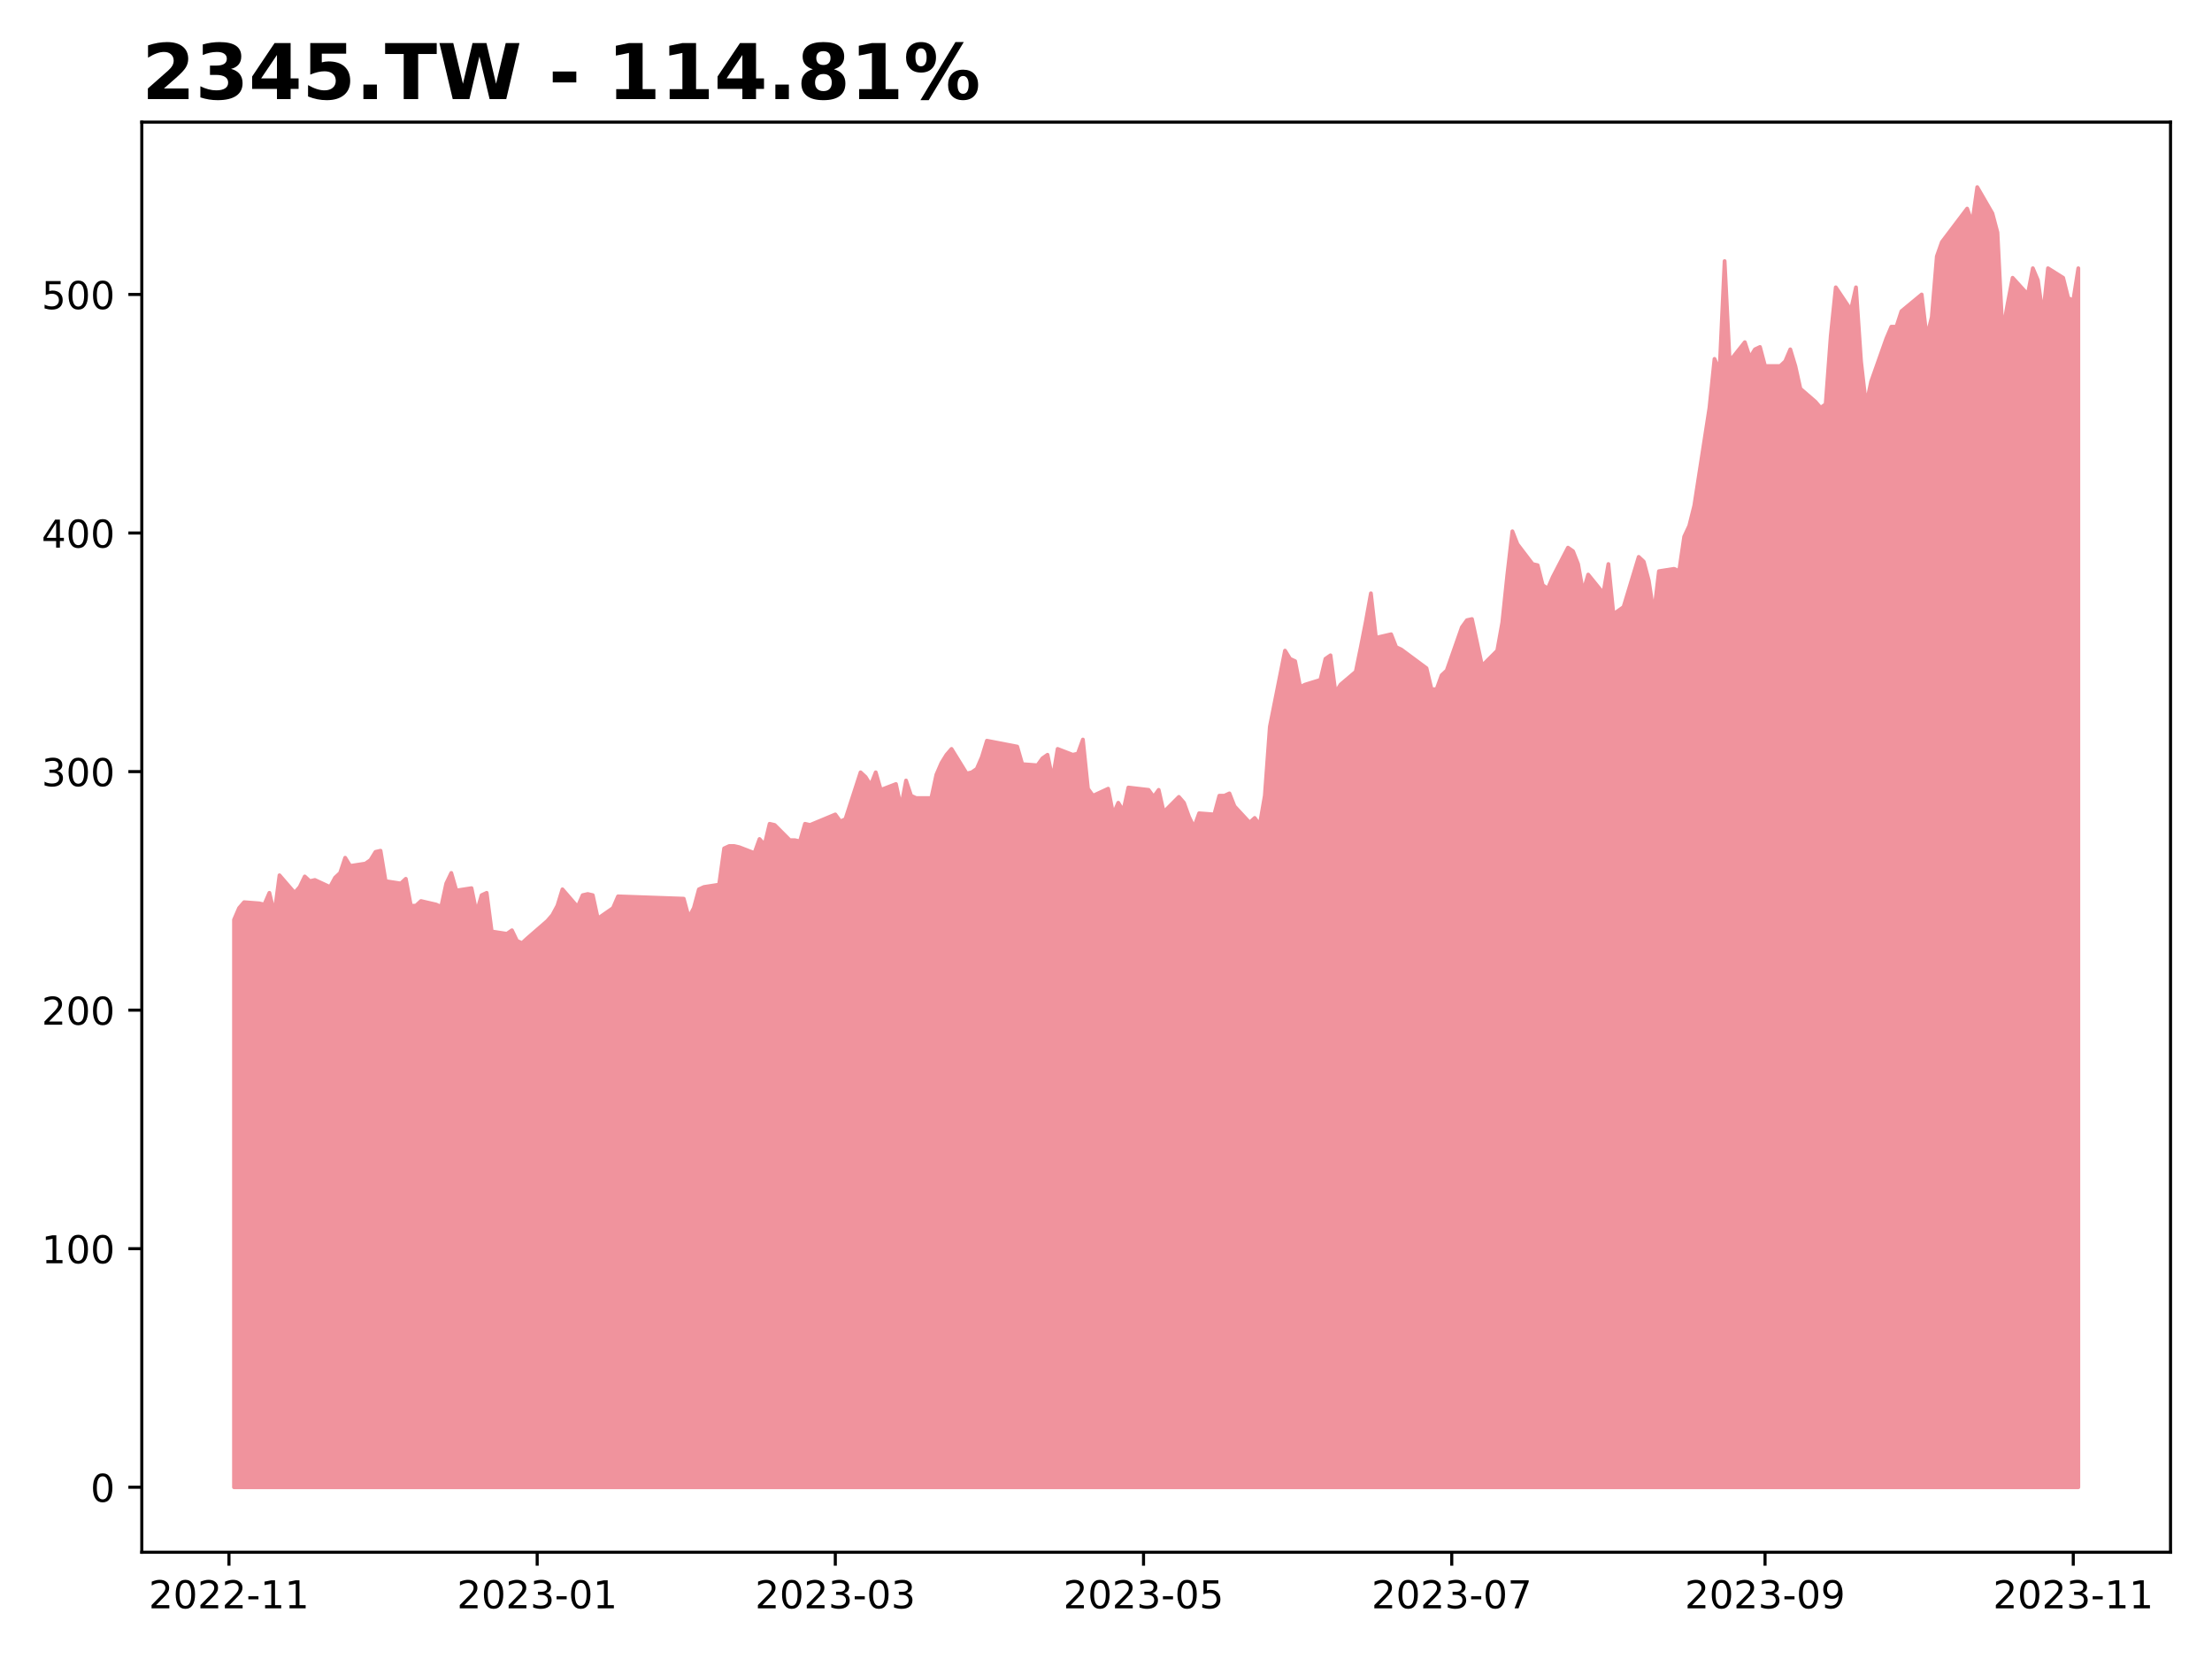
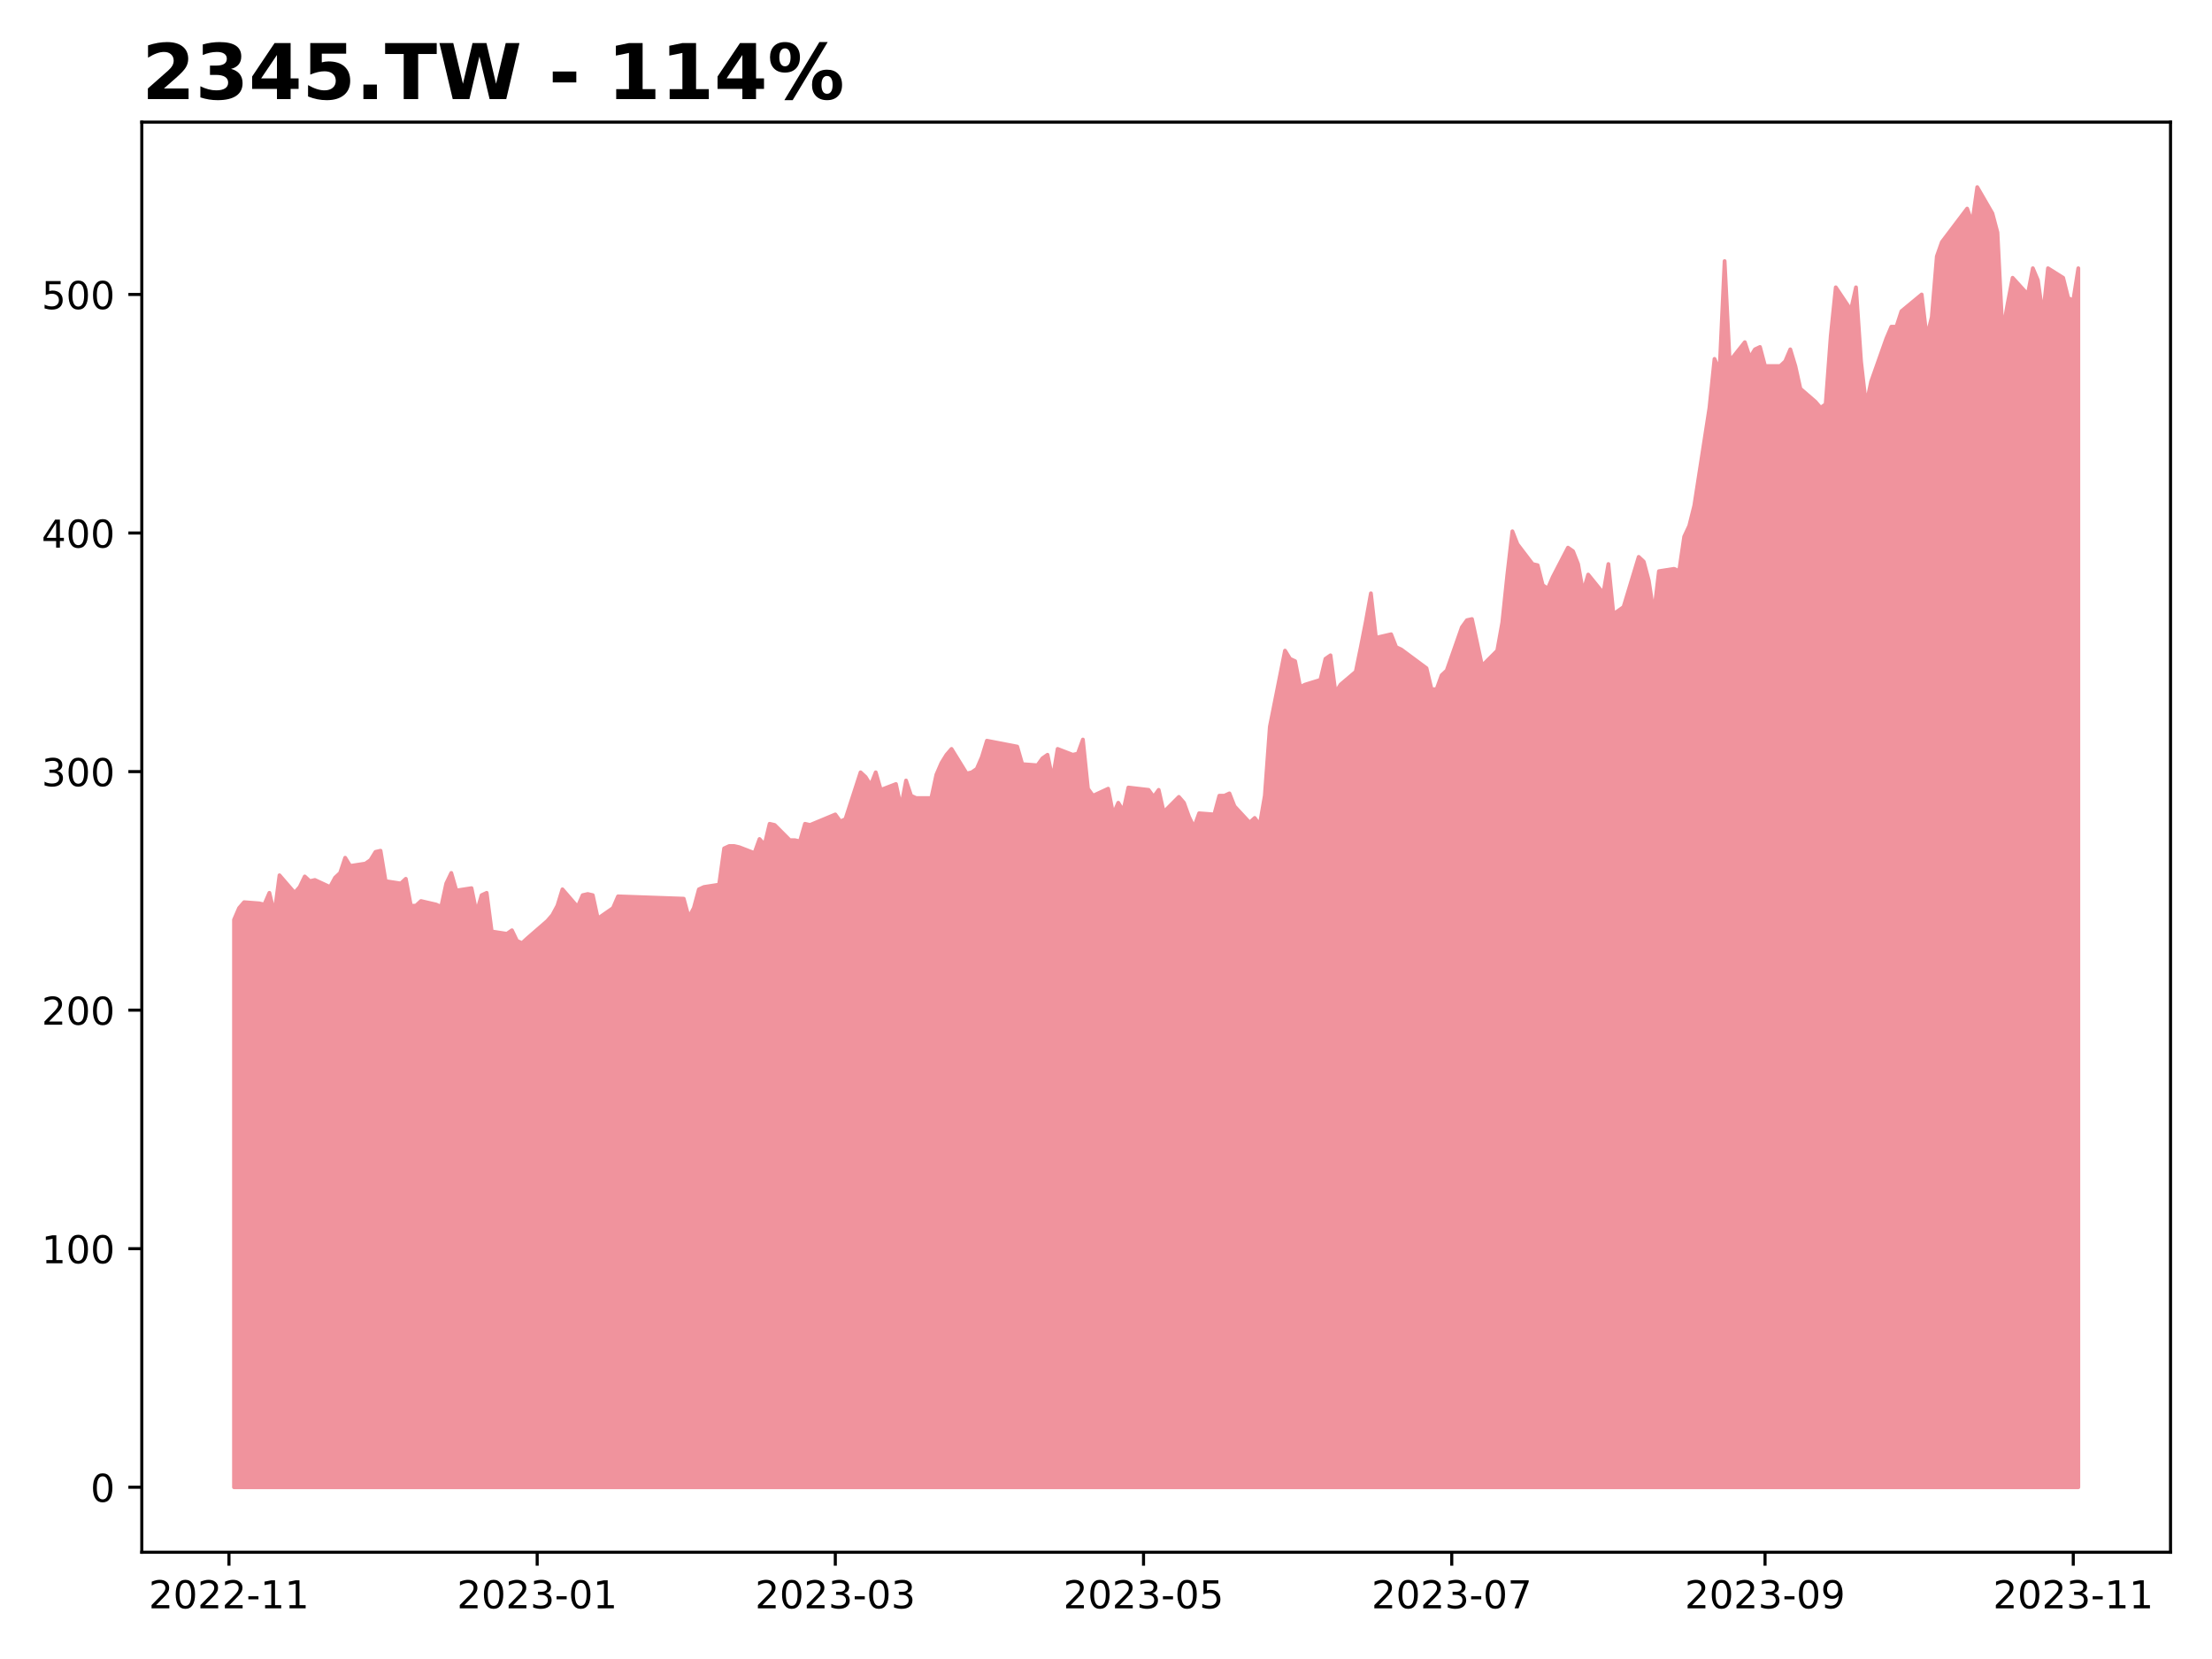
<svg xmlns="http://www.w3.org/2000/svg" xmlns:xlink="http://www.w3.org/1999/xlink" height="432pt" version="1.1" viewBox="0 0 576 432" width="576pt">
  <defs>
    <style type="text/css">
*{stroke-linecap:butt;stroke-linejoin:round;}
  </style>
  </defs>
  <g id="figure_1">
    <g id="patch_1">
      <path d="M 0 432  L 576 432  L 576 0  L 0 0  z " style="fill:#ffffff;" />
    </g>
    <g id="axes_1">
      <g id="patch_2">
        <path d="M 36.925 404.2  L 565.2 404.2  L 565.2 31.8  L 36.925 31.8  z " style="fill:#ffffff;" />
      </g>
      <g id="PolyCollection_1">
        <defs>
-           <path d="M 60.938 -44.727  L 60.938 -192.501  L 62.253 -195.548  L 63.569 -197.071  L 67.516 -196.766  L 68.832 -196.462  L 70.148 -199.509  L 71.464 -194.024  L 72.779 -204.079  L 76.727 -199.509  L 78.042 -201.032  L 79.358 -203.774  L 80.674 -202.555  L 81.99 -202.86  L 85.937 -201.032  L 87.253 -203.469  L 88.568 -204.688  L 89.884 -208.649  L 91.2 -206.516  L 95.147 -207.126  L 96.463 -208.04  L 97.779 -210.173  L 99.094 -210.477  L 100.41 -202.555  L 104.357 -201.946  L 105.673 -203.165  L 106.989 -196.157  L 108.305 -196.157  L 109.62 -197.376  L 113.568 -196.462  L 114.883 -195.852  L 116.199 -201.946  L 117.515 -204.688  L 118.831 -200.118  L 122.778 -200.727  L 124.094 -194.329  L 125.409 -198.899  L 126.725 -199.509  L 128.041 -189.454  L 131.988 -188.844  L 133.304 -189.759  L 134.62 -187.016  L 135.935 -186.407  L 137.251 -187.626  L 142.514 -192.196  L 143.83 -193.719  L 145.146 -196.157  L 146.461 -200.423  L 150.409 -195.852  L 151.724 -198.899  L 153.04 -199.204  L 154.356 -198.899  L 155.672 -192.805  L 159.619 -195.548  L 160.935 -198.594  L 178.04 -197.985  L 179.355 -193.11  L 180.671 -195.548  L 181.987 -200.423  L 183.303 -201.032  L 187.25 -201.641  L 188.566 -211.087  L 189.881 -211.696  L 191.197 -211.696  L 192.513 -211.391  L 196.46 -209.868  L 197.776 -213.524  L 199.092 -212.001  L 200.407 -217.485  L 201.723 -217.18  L 205.67 -213.219  L 206.986 -213.219  L 208.302 -212.915  L 209.618 -217.485  L 210.933 -217.18  L 217.512 -219.923  L 218.828 -218.094  L 220.144 -218.704  L 224.091 -230.891  L 225.407 -229.673  L 226.722 -227.54  L 228.038 -230.891  L 229.354 -226.321  L 233.301 -227.844  L 234.617 -221.751  L 235.933 -228.759  L 237.248 -224.798  L 238.564 -224.188  L 242.511 -224.188  L 243.827 -230.282  L 245.143 -233.329  L 246.459 -235.462  L 247.774 -236.985  L 251.722 -230.587  L 253.037 -230.891  L 254.353 -231.805  L 255.669 -234.852  L 256.985 -239.118  L 264.879 -237.594  L 266.195 -233.024  L 270.142 -232.719  L 271.458 -234.548  L 272.774 -235.462  L 274.09 -229.063  L 275.405 -236.985  L 279.353 -235.462  L 280.668 -235.766  L 281.984 -239.423  L 283.3 -226.626  L 284.616 -224.798  L 288.563 -226.626  L 289.879 -219.923  L 291.194 -222.969  L 292.51 -220.837  L 293.826 -226.93  L 299.089 -226.321  L 300.405 -224.493  L 301.72 -226.321  L 303.036 -220.532  L 306.983 -224.493  L 308.299 -222.969  L 309.615 -219.313  L 310.931 -216.571  L 312.246 -220.227  L 316.194 -219.923  L 317.509 -224.798  L 318.825 -224.798  L 320.141 -225.407  L 321.457 -222.055  L 325.404 -217.79  L 326.72 -219.009  L 328.035 -217.18  L 329.351 -224.798  L 330.667 -242.774  L 334.614 -262.579  L 335.93 -260.446  L 337.246 -259.837  L 338.561 -253.134  L 339.877 -253.743  L 343.824 -254.962  L 345.14 -260.446  L 346.456 -261.36  L 347.772 -251.61  L 349.087 -253.743  L 353.035 -257.094  L 354.351 -263.493  L 355.666 -270.196  L 356.982 -277.509  L 358.298 -265.93  L 362.245 -266.844  L 363.561 -263.493  L 364.877 -262.884  L 371.455 -258.009  L 372.771 -252.524  L 374.087 -252.524  L 375.403 -256.18  L 376.718 -257.399  L 380.666 -268.673  L 381.981 -270.501  L 383.297 -270.805  L 384.613 -264.712  L 385.929 -258.618  L 389.876 -262.579  L 391.192 -269.891  L 392.507 -282.384  L 393.823 -293.657  L 395.139 -290.305  L 399.086 -285.126  L 400.402 -284.821  L 401.718 -279.641  L 403.033 -278.727  L 404.349 -281.774  L 408.296 -289.391  L 409.612 -288.477  L 410.928 -285.126  L 412.244 -277.813  L 413.559 -282.384  L 417.507 -277.509  L 418.822 -285.126  L 420.138 -272.081  L 422.77 -273.944  L 426.717 -286.989  L 428.033 -285.747  L 429.348 -280.777  L 430.664 -272.081  L 431.98 -283.262  L 435.927 -283.883  L 437.243 -283.262  L 438.559 -292.269  L 439.874 -295.065  L 441.19 -300.345  L 445.137 -325.813  L 446.453 -338.547  L 447.769 -335.442  L 449.085 -364.016  L 450.401 -337.926  L 454.348 -342.896  L 455.664 -338.858  L 456.979 -341.032  L 458.295 -341.653  L 459.611 -336.684  L 463.558 -336.684  L 464.874 -337.926  L 466.19 -341.032  L 467.505 -336.684  L 468.821 -330.783  L 472.768 -327.366  L 474.084 -325.813  L 475.4 -326.745  L 476.716 -344.449  L 478.031 -357.183  L 481.979 -351.282  L 483.294 -357.183  L 484.61 -337.926  L 485.926 -326.434  L 487.242 -332.646  L 491.189 -343.828  L 492.505 -346.933  L 493.82 -346.933  L 495.136 -350.971  L 500.399 -355.319  L 501.715 -344.138  L 503.031 -349.418  L 504.346 -365.258  L 505.662 -368.985  L 512.241 -377.682  L 513.557 -373.955  L 514.872 -383.273  L 518.82 -376.44  L 520.135 -371.47  L 521.451 -345.38  L 522.767 -352.835  L 524.083 -359.668  L 528.03 -355.319  L 529.346 -362.152  L 530.661 -359.047  L 531.977 -349.729  L 533.293 -362.152  L 537.24 -359.668  L 538.556 -354.388  L 539.872 -353.766  L 541.188 -362.152  L 541.188 -44.727  L 541.188 -44.727  L 539.872 -44.727  L 538.556 -44.727  L 537.24 -44.727  L 533.293 -44.727  L 531.977 -44.727  L 530.661 -44.727  L 529.346 -44.727  L 528.03 -44.727  L 524.083 -44.727  L 522.767 -44.727  L 521.451 -44.727  L 520.135 -44.727  L 518.82 -44.727  L 514.872 -44.727  L 513.557 -44.727  L 512.241 -44.727  L 505.662 -44.727  L 504.346 -44.727  L 503.031 -44.727  L 501.715 -44.727  L 500.399 -44.727  L 495.136 -44.727  L 493.82 -44.727  L 492.505 -44.727  L 491.189 -44.727  L 487.242 -44.727  L 485.926 -44.727  L 484.61 -44.727  L 483.294 -44.727  L 481.979 -44.727  L 478.031 -44.727  L 476.716 -44.727  L 475.4 -44.727  L 474.084 -44.727  L 472.768 -44.727  L 468.821 -44.727  L 467.505 -44.727  L 466.19 -44.727  L 464.874 -44.727  L 463.558 -44.727  L 459.611 -44.727  L 458.295 -44.727  L 456.979 -44.727  L 455.664 -44.727  L 454.348 -44.727  L 450.401 -44.727  L 449.085 -44.727  L 447.769 -44.727  L 446.453 -44.727  L 445.137 -44.727  L 441.19 -44.727  L 439.874 -44.727  L 438.559 -44.727  L 437.243 -44.727  L 435.927 -44.727  L 431.98 -44.727  L 430.664 -44.727  L 429.348 -44.727  L 428.033 -44.727  L 426.717 -44.727  L 422.77 -44.727  L 420.138 -44.727  L 418.822 -44.727  L 417.507 -44.727  L 413.559 -44.727  L 412.244 -44.727  L 410.928 -44.727  L 409.612 -44.727  L 408.296 -44.727  L 404.349 -44.727  L 403.033 -44.727  L 401.718 -44.727  L 400.402 -44.727  L 399.086 -44.727  L 395.139 -44.727  L 393.823 -44.727  L 392.507 -44.727  L 391.192 -44.727  L 389.876 -44.727  L 385.929 -44.727  L 384.613 -44.727  L 383.297 -44.727  L 381.981 -44.727  L 380.666 -44.727  L 376.718 -44.727  L 375.403 -44.727  L 374.087 -44.727  L 372.771 -44.727  L 371.455 -44.727  L 364.877 -44.727  L 363.561 -44.727  L 362.245 -44.727  L 358.298 -44.727  L 356.982 -44.727  L 355.666 -44.727  L 354.351 -44.727  L 353.035 -44.727  L 349.087 -44.727  L 347.772 -44.727  L 346.456 -44.727  L 345.14 -44.727  L 343.824 -44.727  L 339.877 -44.727  L 338.561 -44.727  L 337.246 -44.727  L 335.93 -44.727  L 334.614 -44.727  L 330.667 -44.727  L 329.351 -44.727  L 328.035 -44.727  L 326.72 -44.727  L 325.404 -44.727  L 321.457 -44.727  L 320.141 -44.727  L 318.825 -44.727  L 317.509 -44.727  L 316.194 -44.727  L 312.246 -44.727  L 310.931 -44.727  L 309.615 -44.727  L 308.299 -44.727  L 306.983 -44.727  L 303.036 -44.727  L 301.72 -44.727  L 300.405 -44.727  L 299.089 -44.727  L 293.826 -44.727  L 292.51 -44.727  L 291.194 -44.727  L 289.879 -44.727  L 288.563 -44.727  L 284.616 -44.727  L 283.3 -44.727  L 281.984 -44.727  L 280.668 -44.727  L 279.353 -44.727  L 275.405 -44.727  L 274.09 -44.727  L 272.774 -44.727  L 271.458 -44.727  L 270.142 -44.727  L 266.195 -44.727  L 264.879 -44.727  L 256.985 -44.727  L 255.669 -44.727  L 254.353 -44.727  L 253.037 -44.727  L 251.722 -44.727  L 247.774 -44.727  L 246.459 -44.727  L 245.143 -44.727  L 243.827 -44.727  L 242.511 -44.727  L 238.564 -44.727  L 237.248 -44.727  L 235.933 -44.727  L 234.617 -44.727  L 233.301 -44.727  L 229.354 -44.727  L 228.038 -44.727  L 226.722 -44.727  L 225.407 -44.727  L 224.091 -44.727  L 220.144 -44.727  L 218.828 -44.727  L 217.512 -44.727  L 210.933 -44.727  L 209.618 -44.727  L 208.302 -44.727  L 206.986 -44.727  L 205.67 -44.727  L 201.723 -44.727  L 200.407 -44.727  L 199.092 -44.727  L 197.776 -44.727  L 196.46 -44.727  L 192.513 -44.727  L 191.197 -44.727  L 189.881 -44.727  L 188.566 -44.727  L 187.25 -44.727  L 183.303 -44.727  L 181.987 -44.727  L 180.671 -44.727  L 179.355 -44.727  L 178.04 -44.727  L 160.935 -44.727  L 159.619 -44.727  L 155.672 -44.727  L 154.356 -44.727  L 153.04 -44.727  L 151.724 -44.727  L 150.409 -44.727  L 146.461 -44.727  L 145.146 -44.727  L 143.83 -44.727  L 142.514 -44.727  L 137.251 -44.727  L 135.935 -44.727  L 134.62 -44.727  L 133.304 -44.727  L 131.988 -44.727  L 128.041 -44.727  L 126.725 -44.727  L 125.409 -44.727  L 124.094 -44.727  L 122.778 -44.727  L 118.831 -44.727  L 117.515 -44.727  L 116.199 -44.727  L 114.883 -44.727  L 113.568 -44.727  L 109.62 -44.727  L 108.305 -44.727  L 106.989 -44.727  L 105.673 -44.727  L 104.357 -44.727  L 100.41 -44.727  L 99.094 -44.727  L 97.779 -44.727  L 96.463 -44.727  L 95.147 -44.727  L 91.2 -44.727  L 89.884 -44.727  L 88.568 -44.727  L 87.253 -44.727  L 85.937 -44.727  L 81.99 -44.727  L 80.674 -44.727  L 79.358 -44.727  L 78.042 -44.727  L 76.727 -44.727  L 72.779 -44.727  L 71.464 -44.727  L 70.148 -44.727  L 68.832 -44.727  L 67.516 -44.727  L 63.569 -44.727  L 62.253 -44.727  L 60.938 -44.727  z " id="m4af2874600" style="stroke:#f0939d;" />
+           <path d="M 60.938 -44.727  L 60.938 -192.501  L 62.253 -195.548  L 63.569 -197.071  L 67.516 -196.766  L 68.832 -196.462  L 70.148 -199.509  L 71.464 -194.024  L 72.779 -204.079  L 76.727 -199.509  L 78.042 -201.032  L 79.358 -203.774  L 80.674 -202.555  L 81.99 -202.86  L 85.937 -201.032  L 87.253 -203.469  L 88.568 -204.688  L 89.884 -208.649  L 91.2 -206.516  L 95.147 -207.126  L 96.463 -208.04  L 97.779 -210.173  L 99.094 -210.477  L 100.41 -202.555  L 104.357 -201.946  L 105.673 -203.165  L 106.989 -196.157  L 108.305 -196.157  L 109.62 -197.376  L 113.568 -196.462  L 114.883 -195.852  L 116.199 -201.946  L 117.515 -204.688  L 118.831 -200.118  L 122.778 -200.727  L 124.094 -194.329  L 125.409 -198.899  L 126.725 -199.509  L 128.041 -189.454  L 131.988 -188.844  L 133.304 -189.759  L 134.62 -187.016  L 135.935 -186.407  L 137.251 -187.626  L 142.514 -192.196  L 143.83 -193.719  L 145.146 -196.157  L 146.461 -200.423  L 150.409 -195.852  L 151.724 -198.899  L 153.04 -199.204  L 154.356 -198.899  L 155.672 -192.805  L 159.619 -195.548  L 160.935 -198.594  L 178.04 -197.985  L 179.355 -193.11  L 180.671 -195.548  L 181.987 -200.423  L 183.303 -201.032  L 187.25 -201.641  L 188.566 -211.087  L 189.881 -211.696  L 191.197 -211.696  L 192.513 -211.391  L 196.46 -209.868  L 197.776 -213.524  L 199.092 -212.001  L 200.407 -217.485  L 201.723 -217.18  L 205.67 -213.219  L 206.986 -213.219  L 208.302 -212.915  L 209.618 -217.485  L 210.933 -217.18  L 217.512 -219.923  L 218.828 -218.094  L 220.144 -218.704  L 224.091 -230.891  L 225.407 -229.673  L 226.722 -227.54  L 228.038 -230.891  L 229.354 -226.321  L 233.301 -227.844  L 234.617 -221.751  L 235.933 -228.759  L 237.248 -224.798  L 238.564 -224.188  L 242.511 -224.188  L 243.827 -230.282  L 245.143 -233.329  L 246.459 -235.462  L 247.774 -236.985  L 251.722 -230.587  L 253.037 -230.891  L 254.353 -231.805  L 255.669 -234.852  L 256.985 -239.118  L 264.879 -237.594  L 266.195 -233.024  L 270.142 -232.719  L 271.458 -234.548  L 272.774 -235.462  L 274.09 -229.063  L 275.405 -236.985  L 279.353 -235.462  L 280.668 -235.766  L 281.984 -239.423  L 283.3 -226.626  L 284.616 -224.798  L 288.563 -226.626  L 289.879 -219.923  L 291.194 -222.969  L 292.51 -220.837  L 293.826 -226.93  L 299.089 -226.321  L 300.405 -224.493  L 301.72 -226.321  L 303.036 -220.532  L 306.983 -224.493  L 308.299 -222.969  L 309.615 -219.313  L 310.931 -216.571  L 312.246 -220.227  L 316.194 -219.923  L 317.509 -224.798  L 318.825 -224.798  L 320.141 -225.407  L 321.457 -222.055  L 325.404 -217.79  L 326.72 -219.009  L 328.035 -217.18  L 329.351 -224.798  L 330.667 -242.774  L 334.614 -262.579  L 335.93 -260.446  L 337.246 -259.837  L 338.561 -253.134  L 339.877 -253.743  L 343.824 -254.962  L 345.14 -260.446  L 346.456 -261.36  L 347.772 -251.61  L 349.087 -253.743  L 353.035 -257.094  L 354.351 -263.493  L 355.666 -270.196  L 356.982 -277.509  L 358.298 -265.93  L 362.245 -266.844  L 363.561 -263.493  L 364.877 -262.884  L 371.455 -258.009  L 372.771 -252.524  L 374.087 -252.524  L 375.403 -256.18  L 376.718 -257.399  L 380.666 -268.673  L 381.981 -270.501  L 383.297 -270.805  L 384.613 -264.712  L 385.929 -258.618  L 389.876 -262.579  L 391.192 -269.891  L 392.507 -282.384  L 393.823 -293.657  L 395.139 -290.305  L 399.086 -285.126  L 400.402 -284.821  L 401.718 -279.641  L 403.033 -278.727  L 404.349 -281.774  L 408.296 -289.391  L 409.612 -288.477  L 410.928 -285.126  L 412.244 -277.813  L 413.559 -282.384  L 417.507 -277.509  L 418.822 -285.126  L 420.138 -272.081  L 422.77 -273.944  L 426.717 -286.989  L 428.033 -285.747  L 429.348 -280.777  L 430.664 -272.081  L 431.98 -283.262  L 435.927 -283.883  L 437.243 -283.262  L 438.559 -292.269  L 439.874 -295.065  L 441.19 -300.345  L 445.137 -325.813  L 446.453 -338.547  L 447.769 -335.442  L 449.085 -364.016  L 450.401 -337.926  L 454.348 -342.896  L 455.664 -338.858  L 456.979 -341.032  L 458.295 -341.653  L 459.611 -336.684  L 463.558 -336.684  L 464.874 -337.926  L 466.19 -341.032  L 467.505 -336.684  L 468.821 -330.783  L 472.768 -327.366  L 474.084 -325.813  L 475.4 -326.745  L 476.716 -344.449  L 478.031 -357.183  L 481.979 -351.282  L 483.294 -357.183  L 484.61 -337.926  L 485.926 -326.434  L 487.242 -332.646  L 491.189 -343.828  L 492.505 -346.933  L 493.82 -346.933  L 495.136 -350.971  L 500.399 -355.319  L 501.715 -344.138  L 503.031 -349.418  L 504.346 -365.258  L 505.662 -368.985  L 512.241 -377.682  L 513.557 -373.955  L 514.872 -383.273  L 518.82 -376.44  L 520.135 -371.47  L 521.451 -345.38  L 522.767 -352.835  L 524.083 -359.668  L 528.03 -355.319  L 529.346 -362.152  L 530.661 -359.047  L 531.977 -349.729  L 533.293 -362.152  L 537.24 -359.668  L 538.556 -354.388  L 539.872 -353.766  L 541.188 -362.152  L 541.188 -44.727  L 541.188 -44.727  L 539.872 -44.727  L 538.556 -44.727  L 537.24 -44.727  L 533.293 -44.727  L 531.977 -44.727  L 530.661 -44.727  L 529.346 -44.727  L 528.03 -44.727  L 524.083 -44.727  L 522.767 -44.727  L 521.451 -44.727  L 520.135 -44.727  L 518.82 -44.727  L 514.872 -44.727  L 513.557 -44.727  L 512.241 -44.727  L 505.662 -44.727  L 504.346 -44.727  L 503.031 -44.727  L 501.715 -44.727  L 500.399 -44.727  L 495.136 -44.727  L 493.82 -44.727  L 492.505 -44.727  L 491.189 -44.727  L 487.242 -44.727  L 485.926 -44.727  L 484.61 -44.727  L 483.294 -44.727  L 481.979 -44.727  L 478.031 -44.727  L 476.716 -44.727  L 475.4 -44.727  L 474.084 -44.727  L 472.768 -44.727  L 468.821 -44.727  L 467.505 -44.727  L 466.19 -44.727  L 464.874 -44.727  L 463.558 -44.727  L 459.611 -44.727  L 458.295 -44.727  L 456.979 -44.727  L 455.664 -44.727  L 454.348 -44.727  L 450.401 -44.727  L 449.085 -44.727  L 447.769 -44.727  L 446.453 -44.727  L 445.137 -44.727  L 441.19 -44.727  L 439.874 -44.727  L 438.559 -44.727  L 437.243 -44.727  L 435.927 -44.727  L 431.98 -44.727  L 430.664 -44.727  L 429.348 -44.727  L 428.033 -44.727  L 426.717 -44.727  L 422.77 -44.727  L 420.138 -44.727  L 418.822 -44.727  L 417.507 -44.727  L 413.559 -44.727  L 412.244 -44.727  L 410.928 -44.727  L 409.612 -44.727  L 408.296 -44.727  L 404.349 -44.727  L 403.033 -44.727  L 401.718 -44.727  L 400.402 -44.727  L 399.086 -44.727  L 395.139 -44.727  L 393.823 -44.727  L 392.507 -44.727  L 391.192 -44.727  L 389.876 -44.727  L 385.929 -44.727  L 384.613 -44.727  L 383.297 -44.727  L 381.981 -44.727  L 380.666 -44.727  L 376.718 -44.727  L 375.403 -44.727  L 374.087 -44.727  L 372.771 -44.727  L 371.455 -44.727  L 364.877 -44.727  L 363.561 -44.727  L 362.245 -44.727  L 358.298 -44.727  L 356.982 -44.727  L 355.666 -44.727  L 354.351 -44.727  L 353.035 -44.727  L 349.087 -44.727  L 347.772 -44.727  L 346.456 -44.727  L 345.14 -44.727  L 343.824 -44.727  L 339.877 -44.727  L 338.561 -44.727  L 337.246 -44.727  L 335.93 -44.727  L 334.614 -44.727  L 330.667 -44.727  L 329.351 -44.727  L 328.035 -44.727  L 326.72 -44.727  L 325.404 -44.727  L 321.457 -44.727  L 320.141 -44.727  L 318.825 -44.727  L 317.509 -44.727  L 316.194 -44.727  L 312.246 -44.727  L 310.931 -44.727  L 309.615 -44.727  L 308.299 -44.727  L 306.983 -44.727  L 303.036 -44.727  L 301.72 -44.727  L 300.405 -44.727  L 299.089 -44.727  L 293.826 -44.727  L 292.51 -44.727  L 291.194 -44.727  L 289.879 -44.727  L 288.563 -44.727  L 284.616 -44.727  L 283.3 -44.727  L 281.984 -44.727  L 280.668 -44.727  L 279.353 -44.727  L 275.405 -44.727  L 274.09 -44.727  L 272.774 -44.727  L 271.458 -44.727  L 270.142 -44.727  L 266.195 -44.727  L 264.879 -44.727  L 256.985 -44.727  L 255.669 -44.727  L 254.353 -44.727  L 253.037 -44.727  L 251.722 -44.727  L 247.774 -44.727  L 246.459 -44.727  L 245.143 -44.727  L 243.827 -44.727  L 242.511 -44.727  L 238.564 -44.727  L 237.248 -44.727  L 235.933 -44.727  L 234.617 -44.727  L 233.301 -44.727  L 229.354 -44.727  L 228.038 -44.727  L 226.722 -44.727  L 225.407 -44.727  L 224.091 -44.727  L 220.144 -44.727  L 218.828 -44.727  L 217.512 -44.727  L 210.933 -44.727  L 209.618 -44.727  L 208.302 -44.727  L 206.986 -44.727  L 205.67 -44.727  L 201.723 -44.727  L 200.407 -44.727  L 199.092 -44.727  L 197.776 -44.727  L 196.46 -44.727  L 192.513 -44.727  L 191.197 -44.727  L 189.881 -44.727  L 188.566 -44.727  L 187.25 -44.727  L 183.303 -44.727  L 181.987 -44.727  L 180.671 -44.727  L 179.355 -44.727  L 178.04 -44.727  L 160.935 -44.727  L 159.619 -44.727  L 155.672 -44.727  L 154.356 -44.727  L 153.04 -44.727  L 151.724 -44.727  L 150.409 -44.727  L 146.461 -44.727  L 145.146 -44.727  L 143.83 -44.727  L 142.514 -44.727  L 137.251 -44.727  L 135.935 -44.727  L 134.62 -44.727  L 133.304 -44.727  L 131.988 -44.727  L 128.041 -44.727  L 126.725 -44.727  L 125.409 -44.727  L 124.094 -44.727  L 122.778 -44.727  L 118.831 -44.727  L 117.515 -44.727  L 116.199 -44.727  L 114.883 -44.727  L 113.568 -44.727  L 109.62 -44.727  L 108.305 -44.727  L 106.989 -44.727  L 105.673 -44.727  L 104.357 -44.727  L 100.41 -44.727  L 99.094 -44.727  L 97.779 -44.727  L 96.463 -44.727  L 95.147 -44.727  L 91.2 -44.727  L 89.884 -44.727  L 88.568 -44.727  L 87.253 -44.727  L 85.937 -44.727  L 81.99 -44.727  L 80.674 -44.727  L 79.358 -44.727  L 78.042 -44.727  L 76.727 -44.727  L 72.779 -44.727  L 71.464 -44.727  L 70.148 -44.727  L 68.832 -44.727  L 67.516 -44.727  L 63.569 -44.727  L 62.253 -44.727  L 60.938 -44.727  z " id="m908ec56d67" style="stroke:#f0939d;" />
        </defs>
-         <g clip-path="url(#p859b40c006)">
-           <use style="fill:#f0939d;stroke:#f0939d;" x="0" xlink:href="#m4af2874600" y="432" />
+         <g clip-path="url(#p36950f28af)">
+           <use style="fill:#f0939d;stroke:#f0939d;" x="0" xlink:href="#m908ec56d67" y="432" />
        </g>
      </g>
      <g id="matplotlib.axis_1">
        <g id="xtick_1">
          <g id="line2d_1">
            <defs>
-               <path d="M 0 0  L 0 3.5  " id="m5a6725c99b" style="stroke:#000000;stroke-width:0.8;" />
-             </defs>
-             <g>
-               <use style="stroke:#000000;stroke-width:0.8;" x="59.622" xlink:href="#m5a6725c99b" y="404.2" />
+               <path d="M 0 0  L 0 3.5  " id="m51f0b33189" style="stroke:#000000;stroke-width:0.8;" />
+             </defs>
+             <g>
+               <use style="stroke:#000000;stroke-width:0.8;" x="59.622" xlink:href="#m51f0b33189" y="404.2" />
            </g>
          </g>
          <g id="text_1">
            <defs>
              <path d="M 19.188 8.297  L 53.609 8.297  L 53.609 0  L 7.328 0  L 7.328 8.297  Q 12.938 14.109 22.625 23.891  Q 32.328 33.688 34.812 36.531  Q 39.547 41.844 41.422 45.531  Q 43.312 49.219 43.312 52.781  Q 43.312 58.594 39.234 62.25  Q 35.156 65.922 28.609 65.922  Q 23.969 65.922 18.812 64.312  Q 13.672 62.703 7.812 59.422  L 7.812 69.391  Q 13.766 71.781 18.938 73  Q 24.125 74.219 28.422 74.219  Q 39.75 74.219 46.484 68.547  Q 53.219 62.891 53.219 53.422  Q 53.219 48.922 51.531 44.891  Q 49.859 40.875 45.406 35.406  Q 44.188 33.984 37.641 27.219  Q 31.109 20.453 19.188 8.297  z " id="DejaVuSans-50" />
              <path d="M 31.781 66.406  Q 24.172 66.406 20.328 58.906  Q 16.5 51.422 16.5 36.375  Q 16.5 21.391 20.328 13.891  Q 24.172 6.391 31.781 6.391  Q 39.453 6.391 43.281 13.891  Q 47.125 21.391 47.125 36.375  Q 47.125 51.422 43.281 58.906  Q 39.453 66.406 31.781 66.406  z M 31.781 74.219  Q 44.047 74.219 50.516 64.516  Q 56.984 54.828 56.984 36.375  Q 56.984 17.969 50.516 8.266  Q 44.047 -1.422 31.781 -1.422  Q 19.531 -1.422 13.062 8.266  Q 6.594 17.969 6.594 36.375  Q 6.594 54.828 13.062 64.516  Q 19.531 74.219 31.781 74.219  z " id="DejaVuSans-48" />
              <path d="M 4.891 31.391  L 31.203 31.391  L 31.203 23.391  L 4.891 23.391  z " id="DejaVuSans-45" />
              <path d="M 12.406 8.297  L 28.516 8.297  L 28.516 63.922  L 10.984 60.406  L 10.984 69.391  L 28.422 72.906  L 38.281 72.906  L 38.281 8.297  L 54.391 8.297  L 54.391 0  L 12.406 0  z " id="DejaVuSans-49" />
            </defs>
            <g transform="translate(38.73034 418.7984)scale(0.1 -0.1)">
              <use xlink:href="#DejaVuSans-50" />
              <use x="63.623" xlink:href="#DejaVuSans-48" />
              <use x="127.246" xlink:href="#DejaVuSans-50" />
              <use x="190.869" xlink:href="#DejaVuSans-50" />
              <use x="254.492" xlink:href="#DejaVuSans-45" />
              <use x="290.576" xlink:href="#DejaVuSans-49" />
              <use x="354.199" xlink:href="#DejaVuSans-49" />
            </g>
          </g>
        </g>
        <g id="xtick_2">
          <g id="line2d_2">
            <g>
-               <use style="stroke:#000000;stroke-width:0.8;" x="139.883" xlink:href="#m5a6725c99b" y="404.2" />
+               <use style="stroke:#000000;stroke-width:0.8;" x="139.883" xlink:href="#m51f0b33189" y="404.2" />
            </g>
          </g>
          <g id="text_2">
            <defs>
              <path d="M 40.578 39.312  Q 47.656 37.797 51.625 33  Q 55.609 28.219 55.609 21.188  Q 55.609 10.406 48.188 4.484  Q 40.766 -1.422 27.094 -1.422  Q 22.516 -1.422 17.656 -0.516  Q 12.797 0.391 7.625 2.203  L 7.625 11.719  Q 11.719 9.328 16.594 8.109  Q 21.484 6.891 26.812 6.891  Q 36.078 6.891 40.938 10.547  Q 45.797 14.203 45.797 21.188  Q 45.797 27.641 41.281 31.266  Q 36.766 34.906 28.719 34.906  L 20.219 34.906  L 20.219 43.016  L 29.109 43.016  Q 36.375 43.016 40.234 45.922  Q 44.094 48.828 44.094 54.297  Q 44.094 59.906 40.109 62.906  Q 36.141 65.922 28.719 65.922  Q 24.656 65.922 20.016 65.031  Q 15.375 64.156 9.812 62.312  L 9.812 71.094  Q 15.438 72.656 20.344 73.438  Q 25.25 74.219 29.594 74.219  Q 40.828 74.219 47.359 69.109  Q 53.906 64.016 53.906 55.328  Q 53.906 49.266 50.438 45.094  Q 46.969 40.922 40.578 39.312  z " id="DejaVuSans-51" />
            </defs>
            <g transform="translate(118.9913 418.7984)scale(0.1 -0.1)">
              <use xlink:href="#DejaVuSans-50" />
              <use x="63.623" xlink:href="#DejaVuSans-48" />
              <use x="127.246" xlink:href="#DejaVuSans-50" />
              <use x="190.869" xlink:href="#DejaVuSans-51" />
              <use x="254.492" xlink:href="#DejaVuSans-45" />
              <use x="290.576" xlink:href="#DejaVuSans-48" />
              <use x="354.199" xlink:href="#DejaVuSans-49" />
            </g>
          </g>
        </g>
        <g id="xtick_3">
          <g id="line2d_3">
            <g>
-               <use style="stroke:#000000;stroke-width:0.8;" x="217.512" xlink:href="#m5a6725c99b" y="404.2" />
+               <use style="stroke:#000000;stroke-width:0.8;" x="217.512" xlink:href="#m51f0b33189" y="404.2" />
            </g>
          </g>
          <g id="text_3">
            <g transform="translate(196.6208 418.7984)scale(0.1 -0.1)">
              <use xlink:href="#DejaVuSans-50" />
              <use x="63.623" xlink:href="#DejaVuSans-48" />
              <use x="127.246" xlink:href="#DejaVuSans-50" />
              <use x="190.869" xlink:href="#DejaVuSans-51" />
              <use x="254.492" xlink:href="#DejaVuSans-45" />
              <use x="290.576" xlink:href="#DejaVuSans-48" />
              <use x="354.199" xlink:href="#DejaVuSans-51" />
            </g>
          </g>
        </g>
        <g id="xtick_4">
          <g id="line2d_4">
            <g>
-               <use style="stroke:#000000;stroke-width:0.8;" x="297.773" xlink:href="#m5a6725c99b" y="404.2" />
+               <use style="stroke:#000000;stroke-width:0.8;" x="297.773" xlink:href="#m51f0b33189" y="404.2" />
            </g>
          </g>
          <g id="text_4">
            <defs>
              <path d="M 10.797 72.906  L 49.516 72.906  L 49.516 64.594  L 19.828 64.594  L 19.828 46.734  Q 21.969 47.469 24.109 47.828  Q 26.266 48.188 28.422 48.188  Q 40.625 48.188 47.75 41.5  Q 54.891 34.812 54.891 23.391  Q 54.891 11.625 47.562 5.094  Q 40.234 -1.422 26.906 -1.422  Q 22.312 -1.422 17.547 -0.641  Q 12.797 0.141 7.719 1.703  L 7.719 11.625  Q 12.109 9.234 16.797 8.062  Q 21.484 6.891 26.703 6.891  Q 35.156 6.891 40.078 11.328  Q 45.016 15.766 45.016 23.391  Q 45.016 31 40.078 35.438  Q 35.156 39.891 26.703 39.891  Q 22.75 39.891 18.812 39.016  Q 14.891 38.141 10.797 36.281  z " id="DejaVuSans-53" />
            </defs>
            <g transform="translate(276.8817 418.7984)scale(0.1 -0.1)">
              <use xlink:href="#DejaVuSans-50" />
              <use x="63.623" xlink:href="#DejaVuSans-48" />
              <use x="127.246" xlink:href="#DejaVuSans-50" />
              <use x="190.869" xlink:href="#DejaVuSans-51" />
              <use x="254.492" xlink:href="#DejaVuSans-45" />
              <use x="290.576" xlink:href="#DejaVuSans-48" />
              <use x="354.199" xlink:href="#DejaVuSans-53" />
            </g>
          </g>
        </g>
        <g id="xtick_5">
          <g id="line2d_5">
            <g>
-               <use style="stroke:#000000;stroke-width:0.8;" x="378.034" xlink:href="#m5a6725c99b" y="404.2" />
+               <use style="stroke:#000000;stroke-width:0.8;" x="378.034" xlink:href="#m51f0b33189" y="404.2" />
            </g>
          </g>
          <g id="text_5">
            <defs>
              <path d="M 8.203 72.906  L 55.078 72.906  L 55.078 68.703  L 28.609 0  L 18.312 0  L 43.219 64.594  L 8.203 64.594  z " id="DejaVuSans-55" />
            </defs>
            <g transform="translate(357.1427 418.7984)scale(0.1 -0.1)">
              <use xlink:href="#DejaVuSans-50" />
              <use x="63.623" xlink:href="#DejaVuSans-48" />
              <use x="127.246" xlink:href="#DejaVuSans-50" />
              <use x="190.869" xlink:href="#DejaVuSans-51" />
              <use x="254.492" xlink:href="#DejaVuSans-45" />
              <use x="290.576" xlink:href="#DejaVuSans-48" />
              <use x="354.199" xlink:href="#DejaVuSans-55" />
            </g>
          </g>
        </g>
        <g id="xtick_6">
          <g id="line2d_6">
            <g>
-               <use style="stroke:#000000;stroke-width:0.8;" x="459.611" xlink:href="#m5a6725c99b" y="404.2" />
+               <use style="stroke:#000000;stroke-width:0.8;" x="459.611" xlink:href="#m51f0b33189" y="404.2" />
            </g>
          </g>
          <g id="text_6">
            <defs>
              <path d="M 10.984 1.516  L 10.984 10.5  Q 14.703 8.734 18.5 7.812  Q 22.312 6.891 25.984 6.891  Q 35.75 6.891 40.891 13.453  Q 46.047 20.016 46.781 33.406  Q 43.953 29.203 39.594 26.953  Q 35.25 24.703 29.984 24.703  Q 19.047 24.703 12.672 31.312  Q 6.297 37.938 6.297 49.422  Q 6.297 60.641 12.938 67.422  Q 19.578 74.219 30.609 74.219  Q 43.266 74.219 49.922 64.516  Q 56.594 54.828 56.594 36.375  Q 56.594 19.141 48.406 8.859  Q 40.234 -1.422 26.422 -1.422  Q 22.703 -1.422 18.891 -0.688  Q 15.094 0.047 10.984 1.516  z M 30.609 32.422  Q 37.25 32.422 41.125 36.953  Q 45.016 41.5 45.016 49.422  Q 45.016 57.281 41.125 61.844  Q 37.25 66.406 30.609 66.406  Q 23.969 66.406 20.094 61.844  Q 16.219 57.281 16.219 49.422  Q 16.219 41.5 20.094 36.953  Q 23.969 32.422 30.609 32.422  z " id="DejaVuSans-57" />
            </defs>
            <g transform="translate(438.7194 418.7984)scale(0.1 -0.1)">
              <use xlink:href="#DejaVuSans-50" />
              <use x="63.623" xlink:href="#DejaVuSans-48" />
              <use x="127.246" xlink:href="#DejaVuSans-50" />
              <use x="190.869" xlink:href="#DejaVuSans-51" />
              <use x="254.492" xlink:href="#DejaVuSans-45" />
              <use x="290.576" xlink:href="#DejaVuSans-48" />
              <use x="354.199" xlink:href="#DejaVuSans-57" />
            </g>
          </g>
        </g>
        <g id="xtick_7">
          <g id="line2d_7">
            <g>
-               <use style="stroke:#000000;stroke-width:0.8;" x="539.872" xlink:href="#m5a6725c99b" y="404.2" />
+               <use style="stroke:#000000;stroke-width:0.8;" x="539.872" xlink:href="#m51f0b33189" y="404.2" />
            </g>
          </g>
          <g id="text_7">
            <g transform="translate(518.9803 418.7984)scale(0.1 -0.1)">
              <use xlink:href="#DejaVuSans-50" />
              <use x="63.623" xlink:href="#DejaVuSans-48" />
              <use x="127.246" xlink:href="#DejaVuSans-50" />
              <use x="190.869" xlink:href="#DejaVuSans-51" />
              <use x="254.492" xlink:href="#DejaVuSans-45" />
              <use x="290.576" xlink:href="#DejaVuSans-49" />
              <use x="354.199" xlink:href="#DejaVuSans-49" />
            </g>
          </g>
        </g>
      </g>
      <g id="matplotlib.axis_2">
        <g id="ytick_1">
          <g id="line2d_8">
            <defs>
-               <path d="M 0 0  L -3.5 0  " id="m7f145a6a04" style="stroke:#000000;stroke-width:0.8;" />
-             </defs>
-             <g>
-               <use style="stroke:#000000;stroke-width:0.8;" x="36.925" xlink:href="#m7f145a6a04" y="387.273" />
+               <path d="M 0 0  L -3.5 0  " id="me5e1742aa3" style="stroke:#000000;stroke-width:0.8;" />
+             </defs>
+             <g>
+               <use style="stroke:#000000;stroke-width:0.8;" x="36.925" xlink:href="#me5e1742aa3" y="387.273" />
            </g>
          </g>
          <g id="text_8">
            <g transform="translate(23.5625 391.0719)scale(0.1 -0.1)">
              <use xlink:href="#DejaVuSans-48" />
            </g>
          </g>
        </g>
        <g id="ytick_2">
          <g id="line2d_9">
            <g>
-               <use style="stroke:#000000;stroke-width:0.8;" x="36.925" xlink:href="#m7f145a6a04" y="325.154" />
+               <use style="stroke:#000000;stroke-width:0.8;" x="36.925" xlink:href="#me5e1742aa3" y="325.154" />
            </g>
          </g>
          <g id="text_9">
            <g transform="translate(10.8375 328.9535)scale(0.1 -0.1)">
              <use xlink:href="#DejaVuSans-49" />
              <use x="63.623" xlink:href="#DejaVuSans-48" />
              <use x="127.246" xlink:href="#DejaVuSans-48" />
            </g>
          </g>
        </g>
        <g id="ytick_3">
          <g id="line2d_10">
            <g>
-               <use style="stroke:#000000;stroke-width:0.8;" x="36.925" xlink:href="#m7f145a6a04" y="263.036" />
+               <use style="stroke:#000000;stroke-width:0.8;" x="36.925" xlink:href="#me5e1742aa3" y="263.036" />
            </g>
          </g>
          <g id="text_10">
            <g transform="translate(10.8375 266.8351)scale(0.1 -0.1)">
              <use xlink:href="#DejaVuSans-50" />
              <use x="63.623" xlink:href="#DejaVuSans-48" />
              <use x="127.246" xlink:href="#DejaVuSans-48" />
            </g>
          </g>
        </g>
        <g id="ytick_4">
          <g id="line2d_11">
            <g>
-               <use style="stroke:#000000;stroke-width:0.8;" x="36.925" xlink:href="#m7f145a6a04" y="200.917" />
+               <use style="stroke:#000000;stroke-width:0.8;" x="36.925" xlink:href="#me5e1742aa3" y="200.917" />
            </g>
          </g>
          <g id="text_11">
            <g transform="translate(10.8375 204.7166)scale(0.1 -0.1)">
              <use xlink:href="#DejaVuSans-51" />
              <use x="63.623" xlink:href="#DejaVuSans-48" />
              <use x="127.246" xlink:href="#DejaVuSans-48" />
            </g>
          </g>
        </g>
        <g id="ytick_5">
          <g id="line2d_12">
            <g>
-               <use style="stroke:#000000;stroke-width:0.8;" x="36.925" xlink:href="#m7f145a6a04" y="138.799" />
+               <use style="stroke:#000000;stroke-width:0.8;" x="36.925" xlink:href="#me5e1742aa3" y="138.799" />
            </g>
          </g>
          <g id="text_12">
            <defs>
              <path d="M 37.797 64.312  L 12.891 25.391  L 37.797 25.391  z M 35.203 72.906  L 47.609 72.906  L 47.609 25.391  L 58.016 25.391  L 58.016 17.188  L 47.609 17.188  L 47.609 0  L 37.797 0  L 37.797 17.188  L 4.891 17.188  L 4.891 26.703  z " id="DejaVuSans-52" />
            </defs>
            <g transform="translate(10.8375 142.5982)scale(0.1 -0.1)">
              <use xlink:href="#DejaVuSans-52" />
              <use x="63.623" xlink:href="#DejaVuSans-48" />
              <use x="127.246" xlink:href="#DejaVuSans-48" />
            </g>
          </g>
        </g>
        <g id="ytick_6">
          <g id="line2d_13">
            <g>
-               <use style="stroke:#000000;stroke-width:0.8;" x="36.925" xlink:href="#m7f145a6a04" y="76.681" />
+               <use style="stroke:#000000;stroke-width:0.8;" x="36.925" xlink:href="#me5e1742aa3" y="76.681" />
            </g>
          </g>
          <g id="text_13">
            <g transform="translate(10.8375 80.47979)scale(0.1 -0.1)">
              <use xlink:href="#DejaVuSans-53" />
              <use x="63.623" xlink:href="#DejaVuSans-48" />
              <use x="127.246" xlink:href="#DejaVuSans-48" />
            </g>
          </g>
        </g>
      </g>
      <g id="patch_3">
        <path d="M 36.925 404.2  L 36.925 31.8  " style="fill:none;stroke:#000000;stroke-linecap:square;stroke-linejoin:miter;stroke-width:0.8;" />
      </g>
      <g id="patch_4">
        <path d="M 565.2 404.2  L 565.2 31.8  " style="fill:none;stroke:#000000;stroke-linecap:square;stroke-linejoin:miter;stroke-width:0.8;" />
      </g>
      <g id="patch_5">
        <path d="M 36.925 404.2  L 565.2 404.2  " style="fill:none;stroke:#000000;stroke-linecap:square;stroke-linejoin:miter;stroke-width:0.8;" />
      </g>
      <g id="patch_6">
        <path d="M 36.925 31.8  L 565.2 31.8  " style="fill:none;stroke:#000000;stroke-linecap:square;stroke-linejoin:miter;stroke-width:0.8;" />
      </g>
      <g id="text_14">
        <defs>
          <path d="M 28.812 13.812  L 60.891 13.812  L 60.891 0  L 7.906 0  L 7.906 13.812  L 34.516 37.312  Q 38.094 40.531 39.797 43.609  Q 41.5 46.688 41.5 50  Q 41.5 55.125 38.062 58.25  Q 34.625 61.375 28.906 61.375  Q 24.516 61.375 19.281 59.5  Q 14.062 57.625 8.109 53.906  L 8.109 69.922  Q 14.453 72.016 20.656 73.109  Q 26.859 74.219 32.812 74.219  Q 45.906 74.219 53.156 68.453  Q 60.406 62.703 60.406 52.391  Q 60.406 46.438 57.328 41.281  Q 54.25 36.141 44.391 27.484  z " id="DejaVuSans-Bold-50" />
          <path d="M 46.578 39.312  Q 53.953 37.406 57.781 32.688  Q 61.625 27.984 61.625 20.703  Q 61.625 9.859 53.312 4.219  Q 45.016 -1.422 29.109 -1.422  Q 23.484 -1.422 17.844 -0.516  Q 12.203 0.391 6.688 2.203  L 6.688 16.703  Q 11.969 14.062 17.156 12.719  Q 22.359 11.375 27.391 11.375  Q 34.859 11.375 38.844 13.953  Q 42.828 16.547 42.828 21.391  Q 42.828 26.375 38.75 28.938  Q 34.672 31.5 26.703 31.5  L 19.188 31.5  L 19.188 43.609  L 27.094 43.609  Q 34.188 43.609 37.641 45.828  Q 41.109 48.047 41.109 52.594  Q 41.109 56.781 37.734 59.078  Q 34.375 61.375 28.219 61.375  Q 23.688 61.375 19.047 60.344  Q 14.406 59.328 9.812 57.328  L 9.812 71.094  Q 15.375 72.656 20.844 73.438  Q 26.312 74.219 31.594 74.219  Q 45.797 74.219 52.844 69.547  Q 59.906 64.891 59.906 55.516  Q 59.906 49.125 56.531 45.047  Q 53.172 40.969 46.578 39.312  z " id="DejaVuSans-Bold-51" />
          <path d="M 36.812 57.422  L 16.219 26.906  L 36.812 26.906  z M 33.688 72.906  L 54.594 72.906  L 54.594 26.906  L 64.984 26.906  L 64.984 13.281  L 54.594 13.281  L 54.594 0  L 36.812 0  L 36.812 13.281  L 4.5 13.281  L 4.5 29.391  z " id="DejaVuSans-Bold-52" />
          <path d="M 10.594 72.906  L 57.328 72.906  L 57.328 59.078  L 25.594 59.078  L 25.594 47.797  Q 27.734 48.391 29.906 48.703  Q 32.078 49.031 34.422 49.031  Q 47.75 49.031 55.172 42.359  Q 62.594 35.688 62.594 23.781  Q 62.594 11.969 54.516 5.266  Q 46.438 -1.422 32.078 -1.422  Q 25.875 -1.422 19.797 -0.219  Q 13.719 0.984 7.719 3.422  L 7.719 18.219  Q 13.672 14.797 19.016 13.078  Q 24.359 11.375 29.109 11.375  Q 35.938 11.375 39.859 14.719  Q 43.797 18.062 43.797 23.781  Q 43.797 29.547 39.859 32.859  Q 35.938 36.188 29.109 36.188  Q 25.047 36.188 20.453 35.125  Q 15.875 34.078 10.594 31.891  z " id="DejaVuSans-Bold-53" />
          <path d="M 10.203 18.891  L 27.781 18.891  L 27.781 0  L 10.203 0  z " id="DejaVuSans-Bold-46" />
          <path d="M 0.484 72.906  L 67.672 72.906  L 67.672 58.688  L 43.5 58.688  L 43.5 0  L 24.703 0  L 24.703 58.688  L 0.484 58.688  z " id="DejaVuSans-Bold-84" />
          <path d="M 2.984 72.906  L 21 72.906  L 33.594 19.922  L 46.094 72.906  L 64.203 72.906  L 76.703 19.922  L 89.312 72.906  L 107.172 72.906  L 89.984 0  L 68.312 0  L 55.078 55.422  L 42 0  L 20.312 0  z " id="DejaVuSans-Bold-87" />
          <path id="DejaVuSans-Bold-32" />
          <path d="M 5.422 35.891  L 36.078 35.891  L 36.078 21.688  L 5.422 21.688  z " id="DejaVuSans-Bold-45" />
          <path d="M 11.719 12.984  L 28.328 12.984  L 28.328 60.109  L 11.281 56.594  L 11.281 69.391  L 28.219 72.906  L 46.094 72.906  L 46.094 12.984  L 62.703 12.984  L 62.703 0  L 11.719 0  z " id="DejaVuSans-Bold-49" />
-           <path d="M 34.812 32.625  Q 29.547 32.625 26.703 29.734  Q 23.875 26.859 23.875 21.484  Q 23.875 16.109 26.703 13.25  Q 29.547 10.406 34.812 10.406  Q 40.047 10.406 42.828 13.25  Q 45.609 16.109 45.609 21.484  Q 45.609 26.906 42.828 29.766  Q 40.047 32.625 34.812 32.625  z M 21.094 38.812  Q 14.453 40.828 11.078 44.969  Q 7.719 49.125 7.719 55.328  Q 7.719 64.547 14.594 69.375  Q 21.484 74.219 34.812 74.219  Q 48.047 74.219 54.922 69.406  Q 61.812 64.594 61.812 55.328  Q 61.812 49.125 58.422 44.969  Q 55.031 40.828 48.391 38.812  Q 55.812 36.766 59.594 32.156  Q 63.375 27.547 63.375 20.516  Q 63.375 9.672 56.172 4.125  Q 48.969 -1.422 34.812 -1.422  Q 20.609 -1.422 13.359 4.125  Q 6.109 9.672 6.109 20.516  Q 6.109 27.547 9.891 32.156  Q 13.672 36.766 21.094 38.812  z M 25.484 53.422  Q 25.484 49.078 27.906 46.734  Q 30.328 44.391 34.812 44.391  Q 39.203 44.391 41.594 46.734  Q 44 49.078 44 53.422  Q 44 57.766 41.594 60.078  Q 39.203 62.406 34.812 62.406  Q 30.328 62.406 27.906 60.062  Q 25.484 57.719 25.484 53.422  z " id="DejaVuSans-Bold-56" />
          <path d="M 77.484 30.078  Q 74.031 30.078 72.125 27.078  Q 70.219 24.078 70.219 18.5  Q 70.219 12.891 72.094 9.891  Q 73.969 6.891 77.484 6.891  Q 81 6.891 82.859 9.891  Q 84.719 12.891 84.719 18.5  Q 84.719 24.078 82.828 27.078  Q 80.953 30.078 77.484 30.078  z M 77.484 38.281  Q 86.578 38.281 91.797 33  Q 97.016 27.734 97.016 18.5  Q 97.016 9.281 91.797 3.922  Q 86.578 -1.422 77.484 -1.422  Q 68.406 -1.422 63.156 3.922  Q 57.906 9.281 57.906 18.5  Q 57.906 27.688 63.156 32.984  Q 68.406 38.281 77.484 38.281  z M 32.719 -1.422  L 21.922 -1.422  L 67.484 74.219  L 78.328 74.219  z M 22.703 74.219  Q 31.781 74.219 36.984 68.922  Q 42.188 63.625 42.188 54.391  Q 42.188 45.172 36.984 39.844  Q 31.781 34.516 22.703 34.516  Q 13.625 34.516 8.422 39.844  Q 3.219 45.172 3.219 54.391  Q 3.219 63.625 8.422 68.922  Q 13.625 74.219 22.703 74.219  z M 22.703 66.016  Q 19.188 66.016 17.281 62.984  Q 15.375 59.969 15.375 54.391  Q 15.375 48.781 17.281 45.719  Q 19.188 42.672 22.703 42.672  Q 26.219 42.672 28.094 45.719  Q 29.984 48.781 29.984 54.391  Q 29.984 59.969 28.078 62.984  Q 26.172 66.016 22.703 66.016  z " id="DejaVuSans-Bold-37" />
        </defs>
        <g transform="translate(36.925 25.8)scale(0.2 -0.2)">
          <use xlink:href="#DejaVuSans-Bold-50" />
          <use x="69.58" xlink:href="#DejaVuSans-Bold-51" />
          <use x="139.16" xlink:href="#DejaVuSans-Bold-52" />
          <use x="208.74" xlink:href="#DejaVuSans-Bold-53" />
          <use x="278.32" xlink:href="#DejaVuSans-Bold-46" />
          <use x="316.309" xlink:href="#DejaVuSans-Bold-84" />
          <use x="384.521" xlink:href="#DejaVuSans-Bold-87" />
          <use x="494.824" xlink:href="#DejaVuSans-Bold-32" />
          <use x="529.639" xlink:href="#DejaVuSans-Bold-45" />
          <use x="571.143" xlink:href="#DejaVuSans-Bold-32" />
          <use x="605.957" xlink:href="#DejaVuSans-Bold-49" />
          <use x="675.537" xlink:href="#DejaVuSans-Bold-49" />
          <use x="745.117" xlink:href="#DejaVuSans-Bold-52" />
-           <use x="814.697" xlink:href="#DejaVuSans-Bold-46" />
-           <use x="852.686" xlink:href="#DejaVuSans-Bold-56" />
-           <use x="922.266" xlink:href="#DejaVuSans-Bold-49" />
-           <use x="991.846" xlink:href="#DejaVuSans-Bold-37" />
+           <use x="814.697" xlink:href="#DejaVuSans-Bold-37" />
        </g>
      </g>
    </g>
  </g>
  <defs>
-     <clipPath id="p859b40c006">
+     <clipPath id="p36950f28af">
      <rect height="372.4" width="528.275" x="36.925" y="31.8" />
    </clipPath>
  </defs>
</svg>
